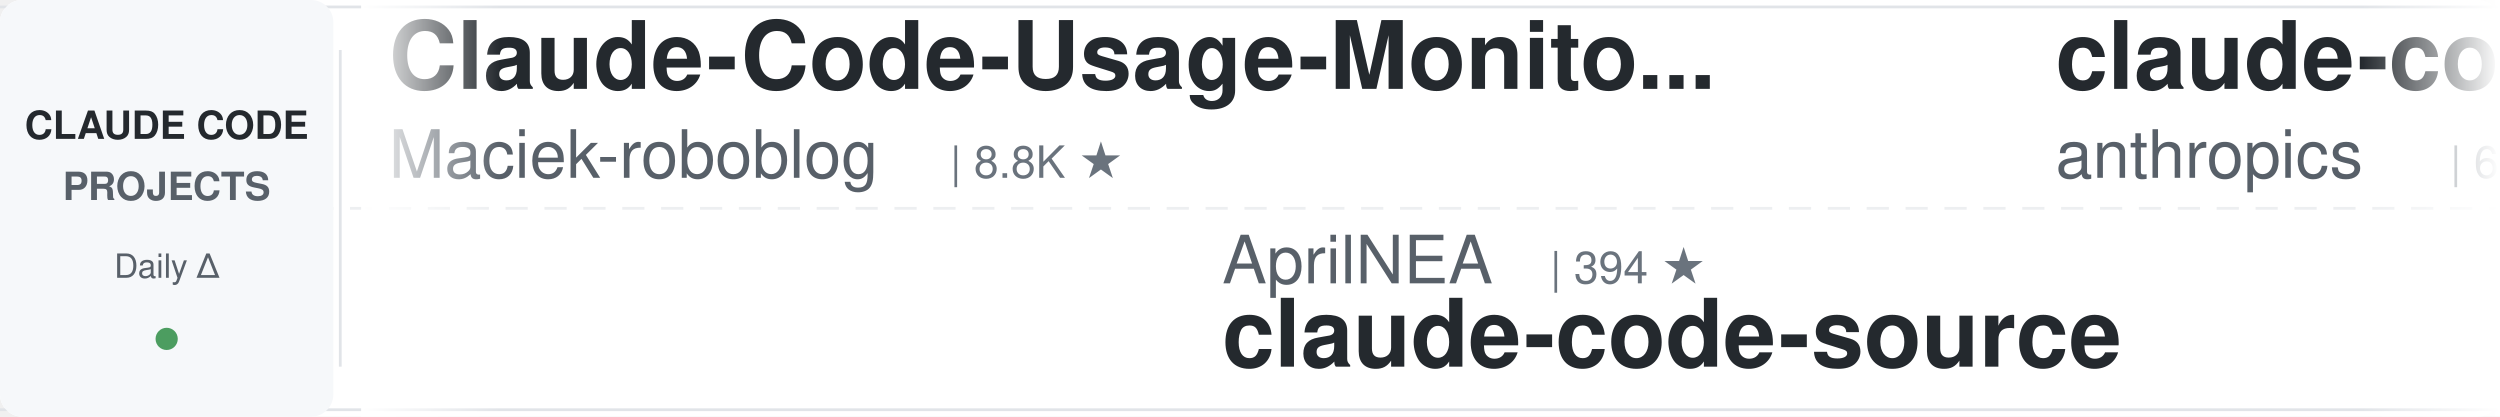
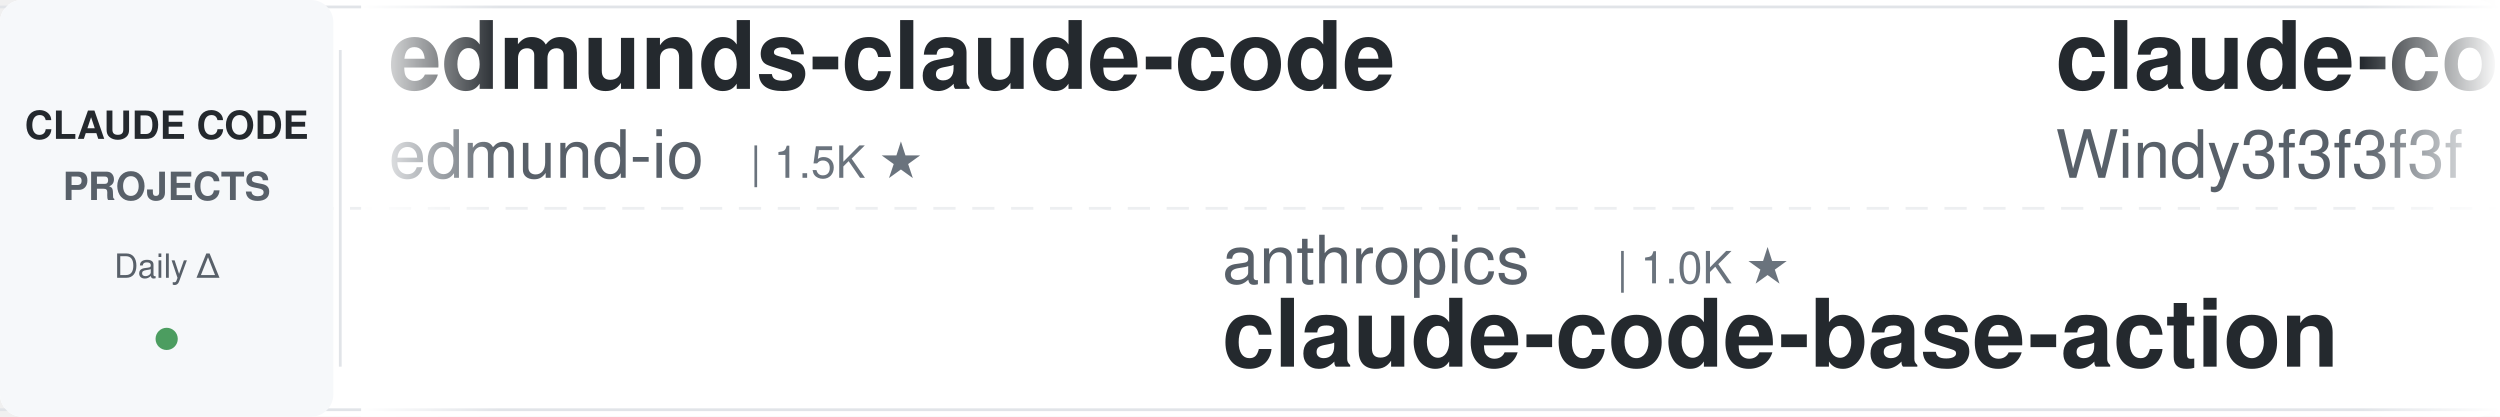
<svg xmlns="http://www.w3.org/2000/svg" width="900" height="150">
  <defs>
    <linearGradient id="leftFade" x1="0%" y1="0%" x2="100%" y2="0%">
      <stop offset="0%" style="stop-color:#ffffff;stop-opacity:1" />
      <stop offset="100%" style="stop-color:#ffffff;stop-opacity:0" />
    </linearGradient>
    <linearGradient id="rightFade" x1="0%" y1="0%" x2="100%" y2="0%">
      <stop offset="0%" style="stop-color:#ffffff;stop-opacity:0" />
      <stop offset="100%" style="stop-color:#ffffff;stop-opacity:1" />
    </linearGradient>
  </defs>
  <rect width="900" height="150" fill="#ffffff" rx="8" />
  <rect x="0" y="2" width="900" height="1" fill="#e1e4e8" />
  <rect x="0" y="147" width="900" height="1" fill="#e1e4e8" />
  <line x1="0" y1="75" x2="900" y2="75" stroke="#e1e4e8" stroke-width="1" stroke-dasharray="8 6" opacity="0.6" />
  <rect x="0" y="0" width="120" height="150" fill="#f6f8fa" rx="8" />
  <text x="60" y="50" font-family="-apple-system, BlinkMacSystemFont, 'Segoe UI', Helvetica, Arial, sans-serif" font-size="14" font-weight="600" fill="#24292e" text-anchor="middle">CLAUDE CODE</text>
  <text x="60" y="72" font-family="-apple-system, BlinkMacSystemFont, 'Segoe UI', Helvetica, Arial, sans-serif" font-size="14" font-weight="600" fill="#586069" text-anchor="middle">PROJECTS</text>
  <text x="60" y="100" font-family="-apple-system, BlinkMacSystemFont, 'Segoe UI', Helvetica, Arial, sans-serif" font-size="12" font-weight="500" fill="#586069" text-anchor="middle">Daily Δ</text>
  <circle cx="60" cy="122" r="4" fill="#22863a" opacity="0.8" />
  <rect x="122" y="18" width="1" height="114" fill="#e1e4e8" />
  <clipPath id="tickerClip">
    <rect x="130" y="0" width="770" height="150" />
  </clipPath>
  <g clip-path="url(#tickerClip)">
    <g id="tickerItems">
      <animateTransform attributeName="transform" attributeType="XML" type="translate" from="0 0" to="-3000 0" dur="54s" repeatCount="indefinite" />
      <g transform="translate(0, 0)">
-         <text x="140" y="32" font-family="-apple-system, BlinkMacSystemFont, 'Segoe UI', Helvetica, Arial, sans-serif" font-size="34" font-weight="600" fill="#24292e">Claude-Code-Usage-Monito...</text>
-         <text x="140" y="64" font-family="-apple-system, BlinkMacSystemFont, 'Segoe UI', Helvetica, Arial, sans-serif" font-size="24" font-weight="400" fill="#586069">Maciek-roboblog</text>
-         <text x="342" y="64" font-family="-apple-system, BlinkMacSystemFont, 'Segoe UI', Helvetica, Arial, sans-serif" font-size="16" font-weight="500" fill="#6a737d">| 8.8K ★</text>
+         <text x="140" y="32" font-family="-apple-system, BlinkMacSystemFont, 'Segoe UI', Helvetica, Arial, sans-serif" font-size="34" font-weight="600" fill="#24292e">edmunds-claude-code</text>
+         <text x="140" y="64" font-family="-apple-system, BlinkMacSystemFont, 'Segoe UI', Helvetica, Arial, sans-serif" font-size="24" font-weight="400" fill="#586069">edmund-io</text>
+         <text x="270" y="64" font-family="-apple-system, BlinkMacSystemFont, 'Segoe UI', Helvetica, Arial, sans-serif" font-size="16" font-weight="500" fill="#6a737d">| 1.5K ★</text>
      </g>
      <g transform="translate(300, 0)">
-         <text x="140" y="102" font-family="-apple-system, BlinkMacSystemFont, 'Segoe UI', Helvetica, Arial, sans-serif" font-size="24" font-weight="400" fill="#586069">AprilNEA</text>
-         <text x="258" y="102" font-family="-apple-system, BlinkMacSystemFont, 'Segoe UI', Helvetica, Arial, sans-serif" font-size="16" font-weight="500" fill="#6a737d">| 394 ★</text>
-         <text x="140" y="132" font-family="-apple-system, BlinkMacSystemFont, 'Segoe UI', Helvetica, Arial, sans-serif" font-size="34" font-weight="600" fill="#24292e">claude-code-source</text>
+         <text x="140" y="102" font-family="-apple-system, BlinkMacSystemFont, 'Segoe UI', Helvetica, Arial, sans-serif" font-size="24" font-weight="400" fill="#586069">anthropics</text>
+         <text x="282" y="102" font-family="-apple-system, BlinkMacSystemFont, 'Segoe UI', Helvetica, Arial, sans-serif" font-size="16" font-weight="500" fill="#6a737d">| 1.0K ★</text>
+         <text x="140" y="132" font-family="-apple-system, BlinkMacSystemFont, 'Segoe UI', Helvetica, Arial, sans-serif" font-size="34" font-weight="600" fill="#24292e">claude-code-base-action</text>
      </g>
      <g transform="translate(600, 0)">
-         <text x="140" y="32" font-family="-apple-system, BlinkMacSystemFont, 'Segoe UI', Helvetica, Arial, sans-serif" font-size="34" font-weight="600" fill="#24292e">claude-code-security-rev...</text>
-         <text x="140" y="64" font-family="-apple-system, BlinkMacSystemFont, 'Segoe UI', Helvetica, Arial, sans-serif" font-size="24" font-weight="400" fill="#586069">anthropics</text>
-         <text x="282" y="64" font-family="-apple-system, BlinkMacSystemFont, 'Segoe UI', Helvetica, Arial, sans-serif" font-size="16" font-weight="500" fill="#6a737d">| 6.6K ★</text>
-       </g>
-       <g transform="translate(900, 0)">
-         <text x="140" y="102" font-family="-apple-system, BlinkMacSystemFont, 'Segoe UI', Helvetica, Arial, sans-serif" font-size="24" font-weight="400" fill="#586069">https-deeplearning-ai</text>
-         <text x="414" y="102" font-family="-apple-system, BlinkMacSystemFont, 'Segoe UI', Helvetica, Arial, sans-serif" font-size="16" font-weight="500" fill="#6a737d">| 559 ★</text>
-         <text x="140" y="132" font-family="-apple-system, BlinkMacSystemFont, 'Segoe UI', Helvetica, Arial, sans-serif" font-size="34" font-weight="600" fill="#24292e">sc-claude-code-files</text>
-       </g>
-       <g transform="translate(1200, 0)">
        <text x="140" y="32" font-family="-apple-system, BlinkMacSystemFont, 'Segoe UI', Helvetica, Arial, sans-serif" font-size="34" font-weight="600" fill="#24292e">claude-code-from-scratch</text>
        <text x="140" y="64" font-family="-apple-system, BlinkMacSystemFont, 'Segoe UI', Helvetica, Arial, sans-serif" font-size="24" font-weight="400" fill="#586069">Windy3f3f3f3f</text>
        <text x="318" y="64" font-family="-apple-system, BlinkMacSystemFont, 'Segoe UI', Helvetica, Arial, sans-serif" font-size="16" font-weight="500" fill="#6a737d">| 2.8K ★</text>
      </g>
+       <g transform="translate(900, 0)">
+         <text x="140" y="102" font-family="-apple-system, BlinkMacSystemFont, 'Segoe UI', Helvetica, Arial, sans-serif" font-size="24" font-weight="400" fill="#586069">Yeachan-Heo</text>
+         <text x="294" y="102" font-family="-apple-system, BlinkMacSystemFont, 'Segoe UI', Helvetica, Arial, sans-serif" font-size="16" font-weight="500" fill="#6a737d">| 40.3K ★</text>
+         <text x="140" y="132" font-family="-apple-system, BlinkMacSystemFont, 'Segoe UI', Helvetica, Arial, sans-serif" font-size="34" font-weight="600" fill="#24292e">oh-my-claudecode</text>
+       </g>
+       <g transform="translate(1200, 0)">
+         <text x="140" y="32" font-family="-apple-system, BlinkMacSystemFont, 'Segoe UI', Helvetica, Arial, sans-serif" font-size="34" font-weight="600" fill="#24292e">awesome-claude-code-plug...</text>
+         <text x="140" y="64" font-family="-apple-system, BlinkMacSystemFont, 'Segoe UI', Helvetica, Arial, sans-serif" font-size="24" font-weight="400" fill="#586069">ccplugins</text>
+         <text x="270" y="64" font-family="-apple-system, BlinkMacSystemFont, 'Segoe UI', Helvetica, Arial, sans-serif" font-size="16" font-weight="500" fill="#6a737d">| 989 ★</text>
+       </g>
      <g transform="translate(1500, 0)">
-         <text x="140" y="102" font-family="-apple-system, BlinkMacSystemFont, 'Segoe UI', Helvetica, Arial, sans-serif" font-size="24" font-weight="400" fill="#586069">lintsinghua</text>
-         <text x="294" y="102" font-family="-apple-system, BlinkMacSystemFont, 'Segoe UI', Helvetica, Arial, sans-serif" font-size="16" font-weight="500" fill="#6a737d">| 4.3K ★</text>
-         <text x="140" y="132" font-family="-apple-system, BlinkMacSystemFont, 'Segoe UI', Helvetica, Arial, sans-serif" font-size="34" font-weight="600" fill="#24292e">claude-code-book</text>
+         <text x="140" y="102" font-family="-apple-system, BlinkMacSystemFont, 'Segoe UI', Helvetica, Arial, sans-serif" font-size="24" font-weight="400" fill="#586069">disler</text>
+         <text x="234" y="102" font-family="-apple-system, BlinkMacSystemFont, 'Segoe UI', Helvetica, Arial, sans-serif" font-size="16" font-weight="500" fill="#6a737d">| 4.0K ★</text>
+         <text x="140" y="132" font-family="-apple-system, BlinkMacSystemFont, 'Segoe UI', Helvetica, Arial, sans-serif" font-size="34" font-weight="600" fill="#24292e">claude-code-hooks-master...</text>
      </g>
      <g transform="translate(1800, 0)">
        <text x="140" y="32" font-family="-apple-system, BlinkMacSystemFont, 'Segoe UI', Helvetica, Arial, sans-serif" font-size="34" font-weight="600" fill="#24292e">claude-code-telegram</text>
        <text x="140" y="64" font-family="-apple-system, BlinkMacSystemFont, 'Segoe UI', Helvetica, Arial, sans-serif" font-size="24" font-weight="400" fill="#586069">overwirehq</text>
        <text x="282" y="64" font-family="-apple-system, BlinkMacSystemFont, 'Segoe UI', Helvetica, Arial, sans-serif" font-size="16" font-weight="500" fill="#6a737d">| 2.8K ★</text>
      </g>
      <g transform="translate(2100, 0)">
-         <text x="140" y="102" font-family="-apple-system, BlinkMacSystemFont, 'Segoe UI', Helvetica, Arial, sans-serif" font-size="24" font-weight="400" fill="#586069">zebbern</text>
-         <text x="246" y="102" font-family="-apple-system, BlinkMacSystemFont, 'Segoe UI', Helvetica, Arial, sans-serif" font-size="16" font-weight="500" fill="#6a737d">| 4.7K ★</text>
-         <text x="140" y="132" font-family="-apple-system, BlinkMacSystemFont, 'Segoe UI', Helvetica, Arial, sans-serif" font-size="34" font-weight="600" fill="#24292e">claude-code-guide</text>
+         <text x="140" y="102" font-family="-apple-system, BlinkMacSystemFont, 'Segoe UI', Helvetica, Arial, sans-serif" font-size="24" font-weight="400" fill="#586069">Chachamaru127</text>
+         <text x="318" y="102" font-family="-apple-system, BlinkMacSystemFont, 'Segoe UI', Helvetica, Arial, sans-serif" font-size="16" font-weight="500" fill="#6a737d">| 3.2K ★</text>
+         <text x="140" y="132" font-family="-apple-system, BlinkMacSystemFont, 'Segoe UI', Helvetica, Arial, sans-serif" font-size="34" font-weight="600" fill="#24292e">claude-code-harness</text>
      </g>
      <g transform="translate(2400, 0)">
-         <text x="140" y="32" font-family="-apple-system, BlinkMacSystemFont, 'Segoe UI', Helvetica, Arial, sans-serif" font-size="34" font-weight="600" fill="#24292e">system_prompts_leaks</text>
-         <text x="140" y="64" font-family="-apple-system, BlinkMacSystemFont, 'Segoe UI', Helvetica, Arial, sans-serif" font-size="24" font-weight="400" fill="#586069">asgeirtj</text>
-         <text x="258" y="64" font-family="-apple-system, BlinkMacSystemFont, 'Segoe UI', Helvetica, Arial, sans-serif" font-size="16" font-weight="500" fill="#6a737d">| 70.3K ★</text>
+         <text x="140" y="32" font-family="-apple-system, BlinkMacSystemFont, 'Segoe UI', Helvetica, Arial, sans-serif" font-size="34" font-weight="600" fill="#24292e">awesome-claude-code-suba...</text>
+         <text x="140" y="64" font-family="-apple-system, BlinkMacSystemFont, 'Segoe UI', Helvetica, Arial, sans-serif" font-size="24" font-weight="400" fill="#586069">VoltAgent</text>
+         <text x="270" y="64" font-family="-apple-system, BlinkMacSystemFont, 'Segoe UI', Helvetica, Arial, sans-serif" font-size="16" font-weight="500" fill="#6a737d">| 26.1K ★</text>
      </g>
      <g transform="translate(2700, 0)">
-         <text x="140" y="102" font-family="-apple-system, BlinkMacSystemFont, 'Segoe UI', Helvetica, Arial, sans-serif" font-size="24" font-weight="400" fill="#586069">davila7</text>
-         <text x="246" y="102" font-family="-apple-system, BlinkMacSystemFont, 'Segoe UI', Helvetica, Arial, sans-serif" font-size="16" font-weight="500" fill="#6a737d">| 32.9K ★</text>
-         <text x="140" y="132" font-family="-apple-system, BlinkMacSystemFont, 'Segoe UI', Helvetica, Arial, sans-serif" font-size="34" font-weight="600" fill="#24292e">claude-code-templates</text>
+         <text x="140" y="102" font-family="-apple-system, BlinkMacSystemFont, 'Segoe UI', Helvetica, Arial, sans-serif" font-size="24" font-weight="400" fill="#586069">daymade</text>
+         <text x="246" y="102" font-family="-apple-system, BlinkMacSystemFont, 'Segoe UI', Helvetica, Arial, sans-serif" font-size="16" font-weight="500" fill="#6a737d">| 1.5K ★</text>
+         <text x="140" y="132" font-family="-apple-system, BlinkMacSystemFont, 'Segoe UI', Helvetica, Arial, sans-serif" font-size="34" font-weight="600" fill="#24292e">claude-code-skills</text>
      </g>
      <g transform="translate(3000, 0)">
-         <text x="140" y="32" font-family="-apple-system, BlinkMacSystemFont, 'Segoe UI', Helvetica, Arial, sans-serif" font-size="34" font-weight="600" fill="#24292e">Claude-Code-Usage-Monito...</text>
-         <text x="140" y="64" font-family="-apple-system, BlinkMacSystemFont, 'Segoe UI', Helvetica, Arial, sans-serif" font-size="24" font-weight="400" fill="#586069">Maciek-roboblog</text>
-         <text x="342" y="64" font-family="-apple-system, BlinkMacSystemFont, 'Segoe UI', Helvetica, Arial, sans-serif" font-size="16" font-weight="500" fill="#6a737d">| 8.8K ★</text>
+         <text x="140" y="32" font-family="-apple-system, BlinkMacSystemFont, 'Segoe UI', Helvetica, Arial, sans-serif" font-size="34" font-weight="600" fill="#24292e">edmunds-claude-code</text>
+         <text x="140" y="64" font-family="-apple-system, BlinkMacSystemFont, 'Segoe UI', Helvetica, Arial, sans-serif" font-size="24" font-weight="400" fill="#586069">edmund-io</text>
+         <text x="270" y="64" font-family="-apple-system, BlinkMacSystemFont, 'Segoe UI', Helvetica, Arial, sans-serif" font-size="16" font-weight="500" fill="#6a737d">| 1.5K ★</text>
      </g>
      <g transform="translate(3300, 0)">
-         <text x="140" y="102" font-family="-apple-system, BlinkMacSystemFont, 'Segoe UI', Helvetica, Arial, sans-serif" font-size="24" font-weight="400" fill="#586069">AprilNEA</text>
-         <text x="258" y="102" font-family="-apple-system, BlinkMacSystemFont, 'Segoe UI', Helvetica, Arial, sans-serif" font-size="16" font-weight="500" fill="#6a737d">| 394 ★</text>
-         <text x="140" y="132" font-family="-apple-system, BlinkMacSystemFont, 'Segoe UI', Helvetica, Arial, sans-serif" font-size="34" font-weight="600" fill="#24292e">claude-code-source</text>
+         <text x="140" y="102" font-family="-apple-system, BlinkMacSystemFont, 'Segoe UI', Helvetica, Arial, sans-serif" font-size="24" font-weight="400" fill="#586069">anthropics</text>
+         <text x="282" y="102" font-family="-apple-system, BlinkMacSystemFont, 'Segoe UI', Helvetica, Arial, sans-serif" font-size="16" font-weight="500" fill="#6a737d">| 1.0K ★</text>
+         <text x="140" y="132" font-family="-apple-system, BlinkMacSystemFont, 'Segoe UI', Helvetica, Arial, sans-serif" font-size="34" font-weight="600" fill="#24292e">claude-code-base-action</text>
      </g>
      <g transform="translate(3600, 0)">
-         <text x="140" y="32" font-family="-apple-system, BlinkMacSystemFont, 'Segoe UI', Helvetica, Arial, sans-serif" font-size="34" font-weight="600" fill="#24292e">claude-code-security-rev...</text>
-         <text x="140" y="64" font-family="-apple-system, BlinkMacSystemFont, 'Segoe UI', Helvetica, Arial, sans-serif" font-size="24" font-weight="400" fill="#586069">anthropics</text>
-         <text x="282" y="64" font-family="-apple-system, BlinkMacSystemFont, 'Segoe UI', Helvetica, Arial, sans-serif" font-size="16" font-weight="500" fill="#6a737d">| 6.6K ★</text>
+         <text x="140" y="32" font-family="-apple-system, BlinkMacSystemFont, 'Segoe UI', Helvetica, Arial, sans-serif" font-size="34" font-weight="600" fill="#24292e">claude-code-from-scratch</text>
+         <text x="140" y="64" font-family="-apple-system, BlinkMacSystemFont, 'Segoe UI', Helvetica, Arial, sans-serif" font-size="24" font-weight="400" fill="#586069">Windy3f3f3f3f</text>
+         <text x="318" y="64" font-family="-apple-system, BlinkMacSystemFont, 'Segoe UI', Helvetica, Arial, sans-serif" font-size="16" font-weight="500" fill="#6a737d">| 2.8K ★</text>
      </g>
      <g transform="translate(3900, 0)">
-         <text x="140" y="102" font-family="-apple-system, BlinkMacSystemFont, 'Segoe UI', Helvetica, Arial, sans-serif" font-size="24" font-weight="400" fill="#586069">https-deeplearning-ai</text>
-         <text x="414" y="102" font-family="-apple-system, BlinkMacSystemFont, 'Segoe UI', Helvetica, Arial, sans-serif" font-size="16" font-weight="500" fill="#6a737d">| 559 ★</text>
-         <text x="140" y="132" font-family="-apple-system, BlinkMacSystemFont, 'Segoe UI', Helvetica, Arial, sans-serif" font-size="34" font-weight="600" fill="#24292e">sc-claude-code-files</text>
+         <text x="140" y="102" font-family="-apple-system, BlinkMacSystemFont, 'Segoe UI', Helvetica, Arial, sans-serif" font-size="24" font-weight="400" fill="#586069">Yeachan-Heo</text>
+         <text x="294" y="102" font-family="-apple-system, BlinkMacSystemFont, 'Segoe UI', Helvetica, Arial, sans-serif" font-size="16" font-weight="500" fill="#6a737d">| 40.3K ★</text>
+         <text x="140" y="132" font-family="-apple-system, BlinkMacSystemFont, 'Segoe UI', Helvetica, Arial, sans-serif" font-size="34" font-weight="600" fill="#24292e">oh-my-claudecode</text>
      </g>
    </g>
  </g>
  <rect x="130" y="0" width="50" height="150" fill="url(#leftFade)" />
  <rect x="850" y="0" width="50" height="150" fill="url(#rightFade)" />
</svg>
